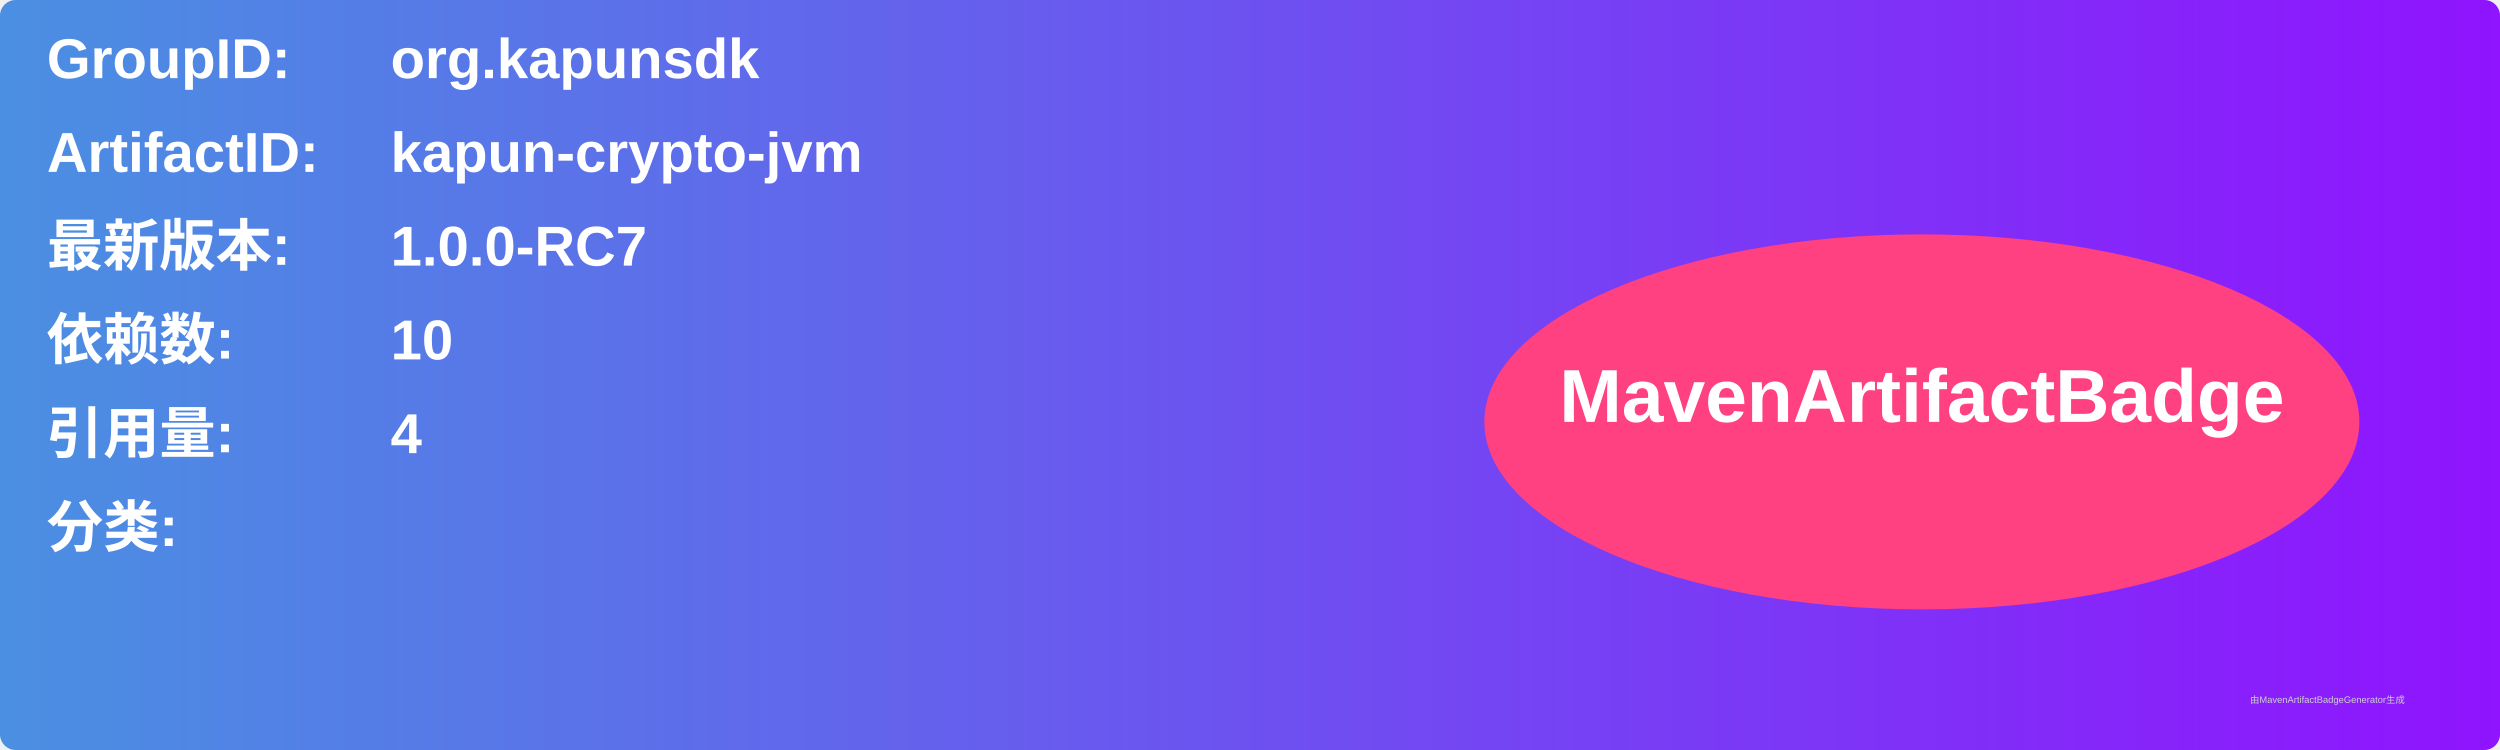
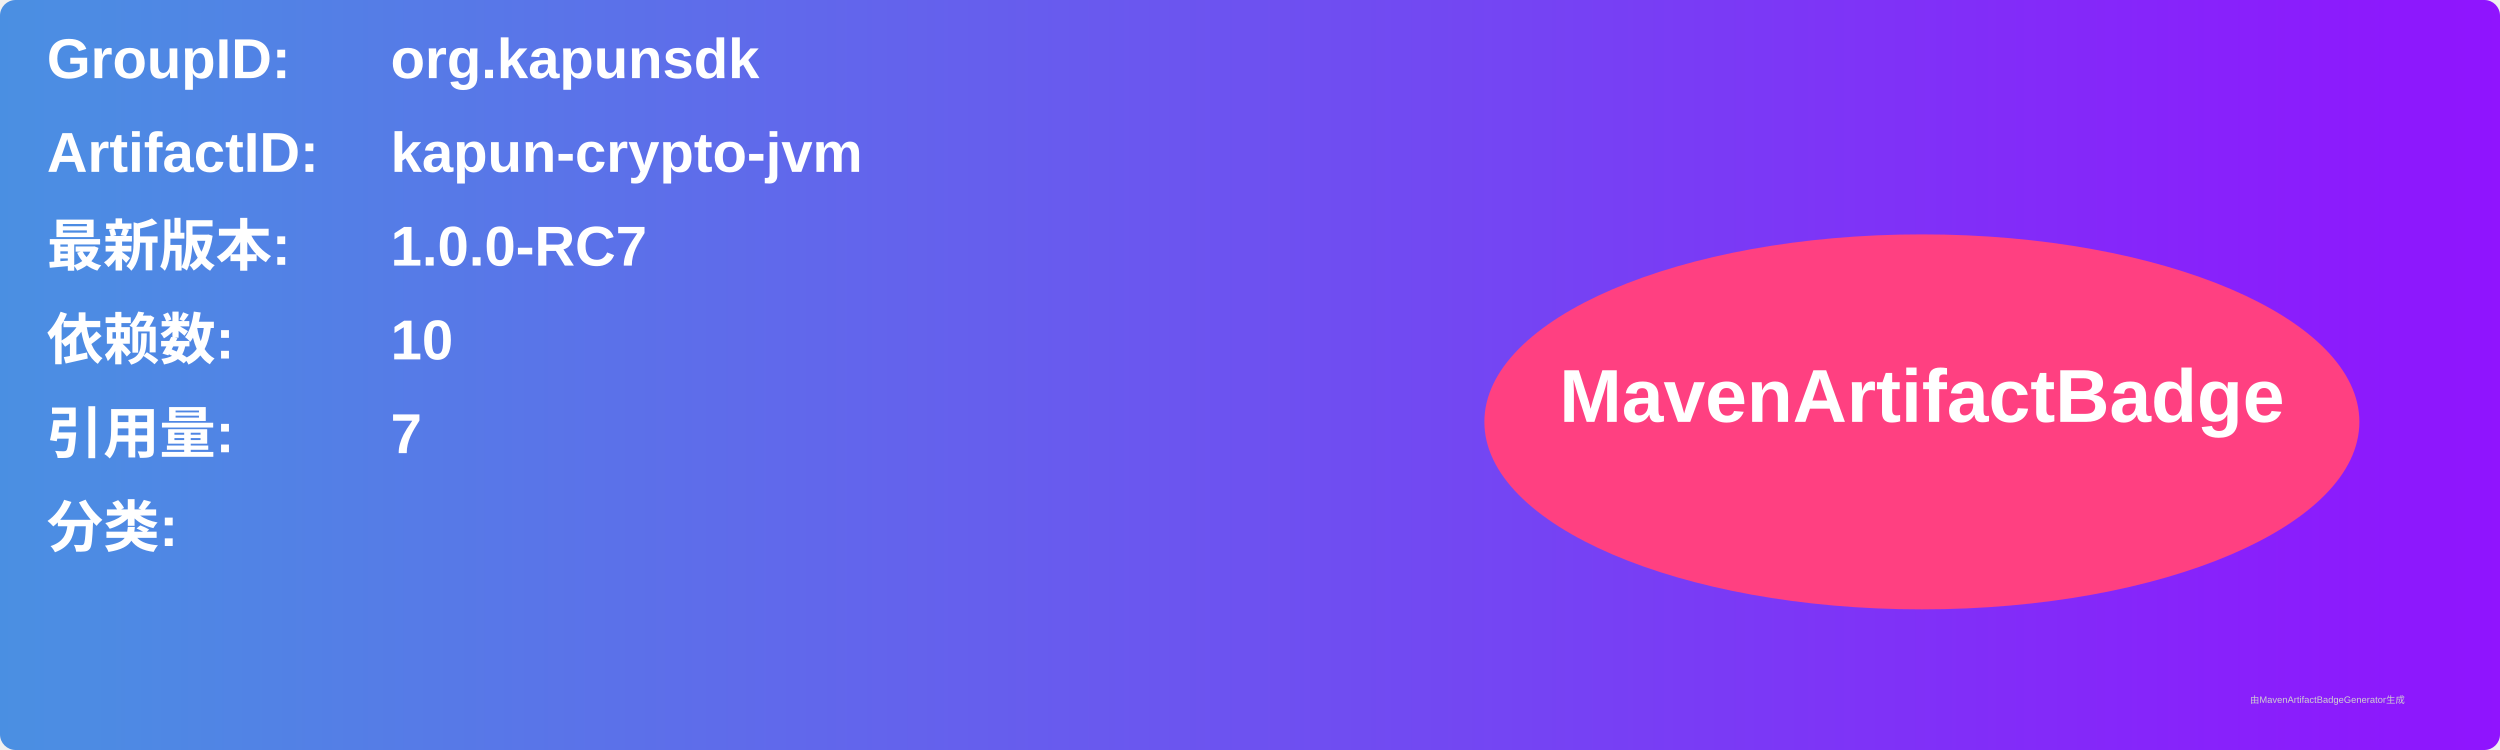
<svg xmlns="http://www.w3.org/2000/svg" width="800" height="240" viewBox="0 0 800 240">
  <linearGradient id="grad" x1="0%" y1="0%" x2="100%" y2="0%">
    <stop offset="0%" stop-color="#4a90e2" />
    <stop offset="100%" stop-color="#9013fe" />
  </linearGradient>
  <rect width="100%" height="100%" rx="5" ry="5" fill="url(#grad)" />
  <g transform="translate(15, 15)">
    <text x="0" y="10" font-family="Arial" font-size="18" fill="white" font-weight="bold" width="260">GroupID:</text>
    <text x="110" y="10" font-family="Arial" font-size="18" fill="white" font-weight="bold" width="460">org.kapunsdk</text>
    <text x="0" y="40" font-family="Arial" font-size="18" fill="white" font-weight="bold" width="260">ArtifactID:</text>
    <text x="110" y="40" font-family="Arial" font-size="18" fill="white" font-weight="bold" width="460">kapun-crypto-jvm</text>
    <text x="0" y="70" font-family="Arial" font-size="18" fill="white" font-weight="bold">最新版本:</text>
    <text x="110" y="70" font-family="Arial" font-size="18" fill="white" font-weight="bold">
      <tspan font-weight="bold">1.0.0-RC7</tspan>
    </text>
    <text x="0" y="100" font-family="Arial" font-size="18" fill="white" font-weight="bold">依赖数: </text>
    <text x="110" y="100" font-family="Arial" font-size="18" fill="white">
      <tspan font-weight="bold">10</tspan>
    </text>
    <text x="0" y="130" font-family="Arial" font-size="18" fill="white" font-weight="bold">引用量: </text>
    <text x="110" y="130" font-family="Arial" font-size="18" fill="white">
-       <tspan font-weight="bold">4</tspan>
+       <tspan font-weight="bold">7</tspan>
    </text>
    <text x="0" y="160" font-family="Arial" font-size="18" fill="white" font-weight="bold">分类:</text>
    <text x="10" y="190" font-family="Arial" font-size="10" fill="white">
      <tspan font-weight="bold" />
    </text>
    <ellipse cx="600" cy="120" rx="140" ry="60" fill="#ff4081" />
    <text x="600" y="120" text-anchor="middle" font-family="Arial" font-size="24" fill="white" font-weight="bold">MavenArtifactBadge</text>
  </g>
  <text x="720" y="225" font-family="Arial" font-size="3" fill="#d0d0d0">由MavenArtifactBadgeGenerator生成</text>
</svg>
